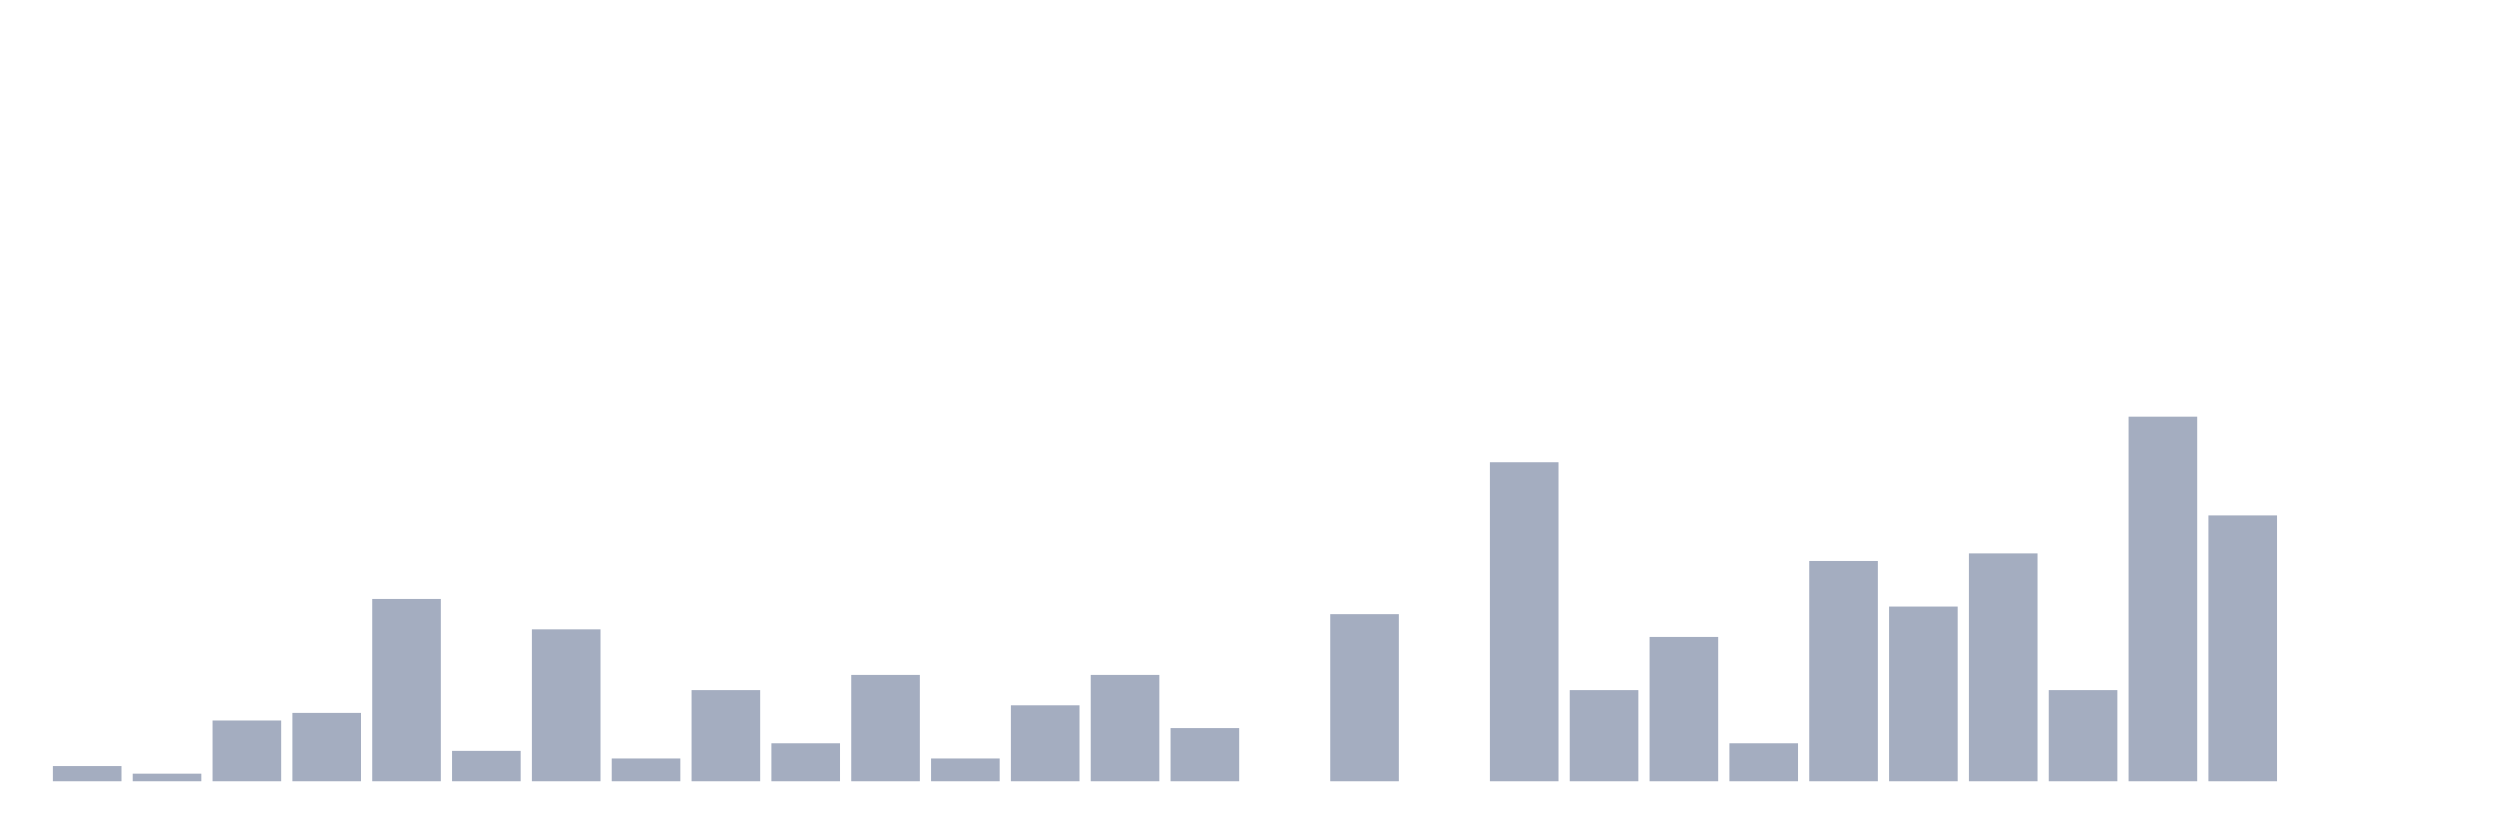
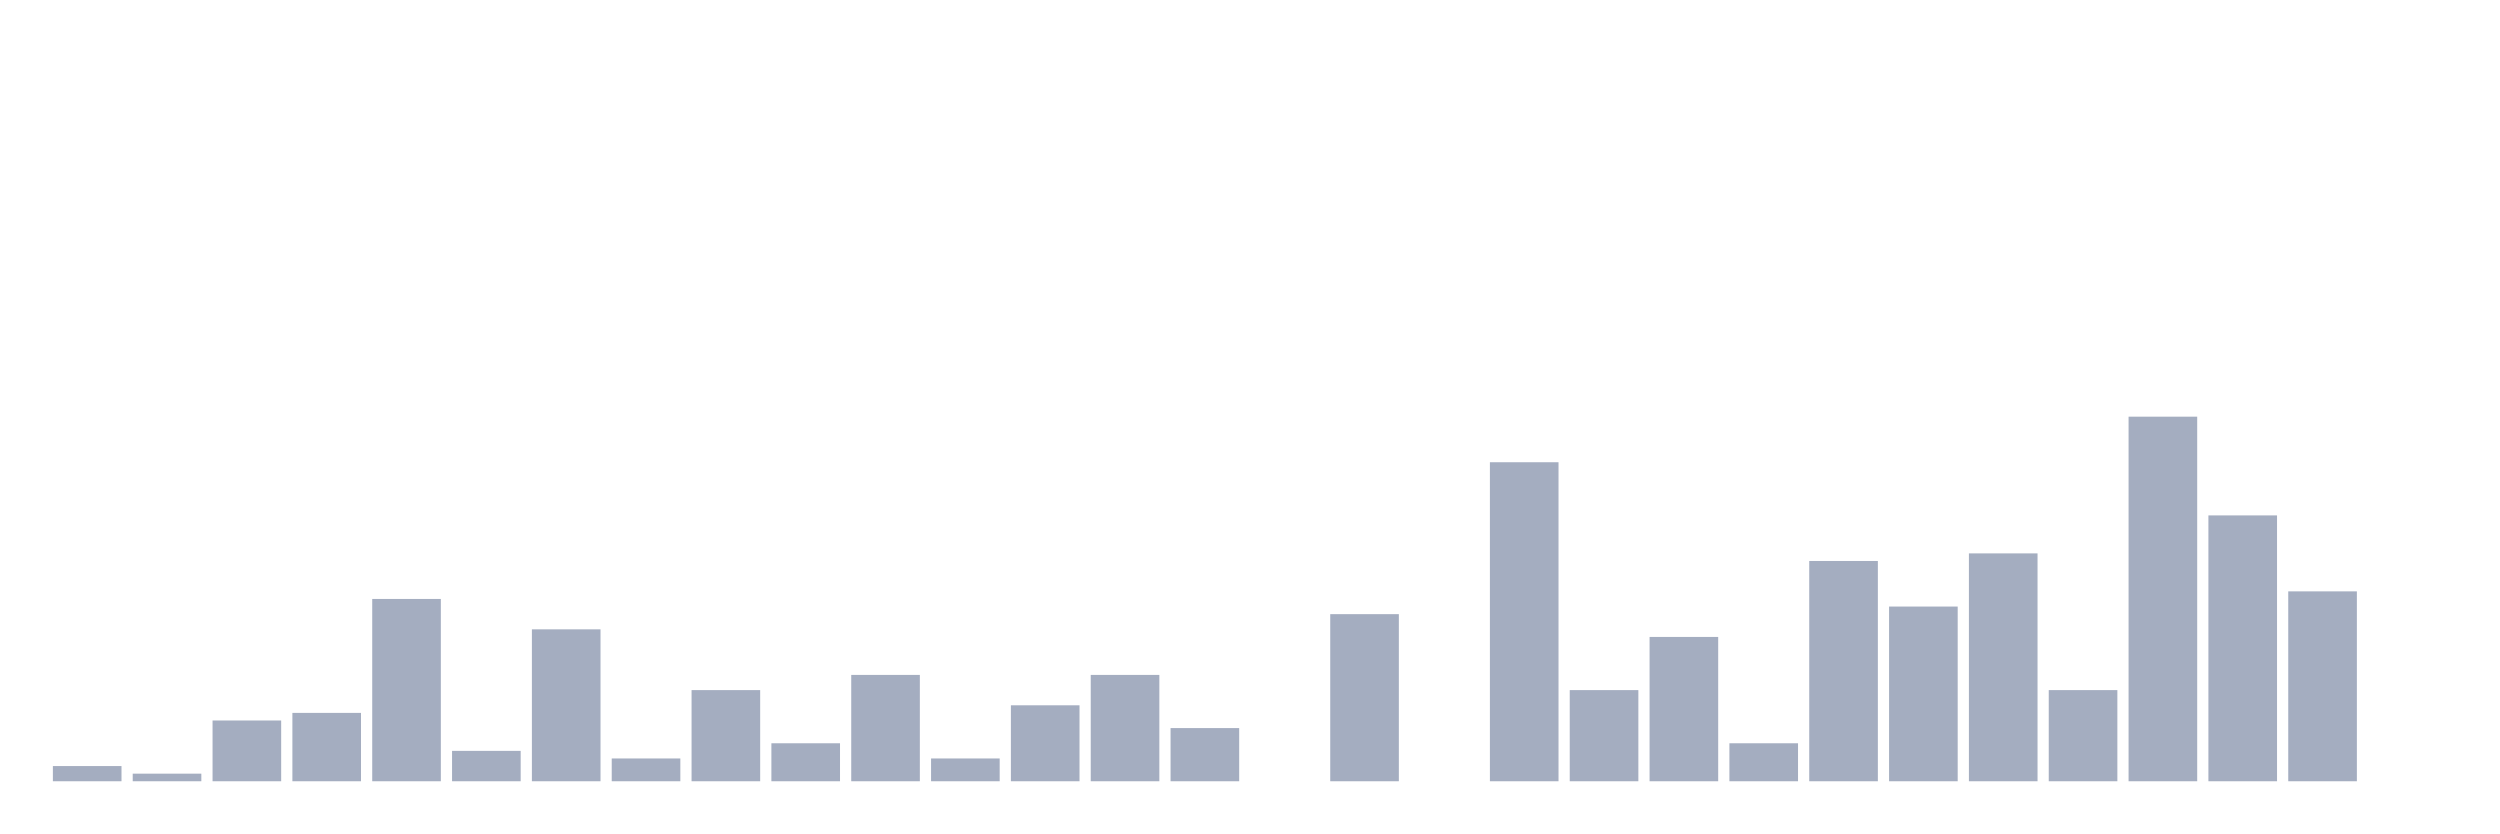
<svg xmlns="http://www.w3.org/2000/svg" viewBox="0 0 480 160">
  <g transform="translate(10,10)">
    <rect class="bar" x="0.153" width="13.175" y="137.083" height="2.917" fill="rgb(164,173,192)" />
    <rect class="bar" x="15.482" width="13.175" y="138.542" height="1.458" fill="rgb(164,173,192)" />
    <rect class="bar" x="30.81" width="13.175" y="128.333" height="11.667" fill="rgb(164,173,192)" />
    <rect class="bar" x="46.138" width="13.175" y="126.875" height="13.125" fill="rgb(164,173,192)" />
    <rect class="bar" x="61.466" width="13.175" y="105" height="35" fill="rgb(164,173,192)" />
    <rect class="bar" x="76.794" width="13.175" y="134.167" height="5.833" fill="rgb(164,173,192)" />
    <rect class="bar" x="92.123" width="13.175" y="110.833" height="29.167" fill="rgb(164,173,192)" />
    <rect class="bar" x="107.451" width="13.175" y="135.625" height="4.375" fill="rgb(164,173,192)" />
    <rect class="bar" x="122.779" width="13.175" y="122.5" height="17.5" fill="rgb(164,173,192)" />
    <rect class="bar" x="138.107" width="13.175" y="132.708" height="7.292" fill="rgb(164,173,192)" />
    <rect class="bar" x="153.436" width="13.175" y="119.583" height="20.417" fill="rgb(164,173,192)" />
    <rect class="bar" x="168.764" width="13.175" y="135.625" height="4.375" fill="rgb(164,173,192)" />
    <rect class="bar" x="184.092" width="13.175" y="125.417" height="14.583" fill="rgb(164,173,192)" />
    <rect class="bar" x="199.42" width="13.175" y="119.583" height="20.417" fill="rgb(164,173,192)" />
    <rect class="bar" x="214.748" width="13.175" y="129.792" height="10.208" fill="rgb(164,173,192)" />
    <rect class="bar" x="230.077" width="13.175" y="140" height="0" fill="rgb(164,173,192)" />
    <rect class="bar" x="245.405" width="13.175" y="107.917" height="32.083" fill="rgb(164,173,192)" />
    <rect class="bar" x="260.733" width="13.175" y="140" height="0" fill="rgb(164,173,192)" />
    <rect class="bar" x="276.061" width="13.175" y="78.75" height="61.25" fill="rgb(164,173,192)" />
    <rect class="bar" x="291.39" width="13.175" y="122.5" height="17.5" fill="rgb(164,173,192)" />
    <rect class="bar" x="306.718" width="13.175" y="112.292" height="27.708" fill="rgb(164,173,192)" />
    <rect class="bar" x="322.046" width="13.175" y="132.708" height="7.292" fill="rgb(164,173,192)" />
    <rect class="bar" x="337.374" width="13.175" y="97.708" height="42.292" fill="rgb(164,173,192)" />
    <rect class="bar" x="352.702" width="13.175" y="106.458" height="33.542" fill="rgb(164,173,192)" />
    <rect class="bar" x="368.031" width="13.175" y="96.25" height="43.75" fill="rgb(164,173,192)" />
    <rect class="bar" x="383.359" width="13.175" y="122.5" height="17.5" fill="rgb(164,173,192)" />
    <rect class="bar" x="398.687" width="13.175" y="70" height="70" fill="rgb(164,173,192)" />
    <rect class="bar" x="414.015" width="13.175" y="88.958" height="51.042" fill="rgb(164,173,192)" />
-     <rect class="bar" x="429.344" width="13.175" y="140" height="0" fill="rgb(164,173,192)" />
+     <rect class="bar" x="429.344" width="13.175" y="103.542" height="36.458" fill="rgb(164,173,192)" />
    <rect class="bar" x="444.672" width="13.175" y="140" height="0" fill="rgb(164,173,192)" />
  </g>
</svg>
